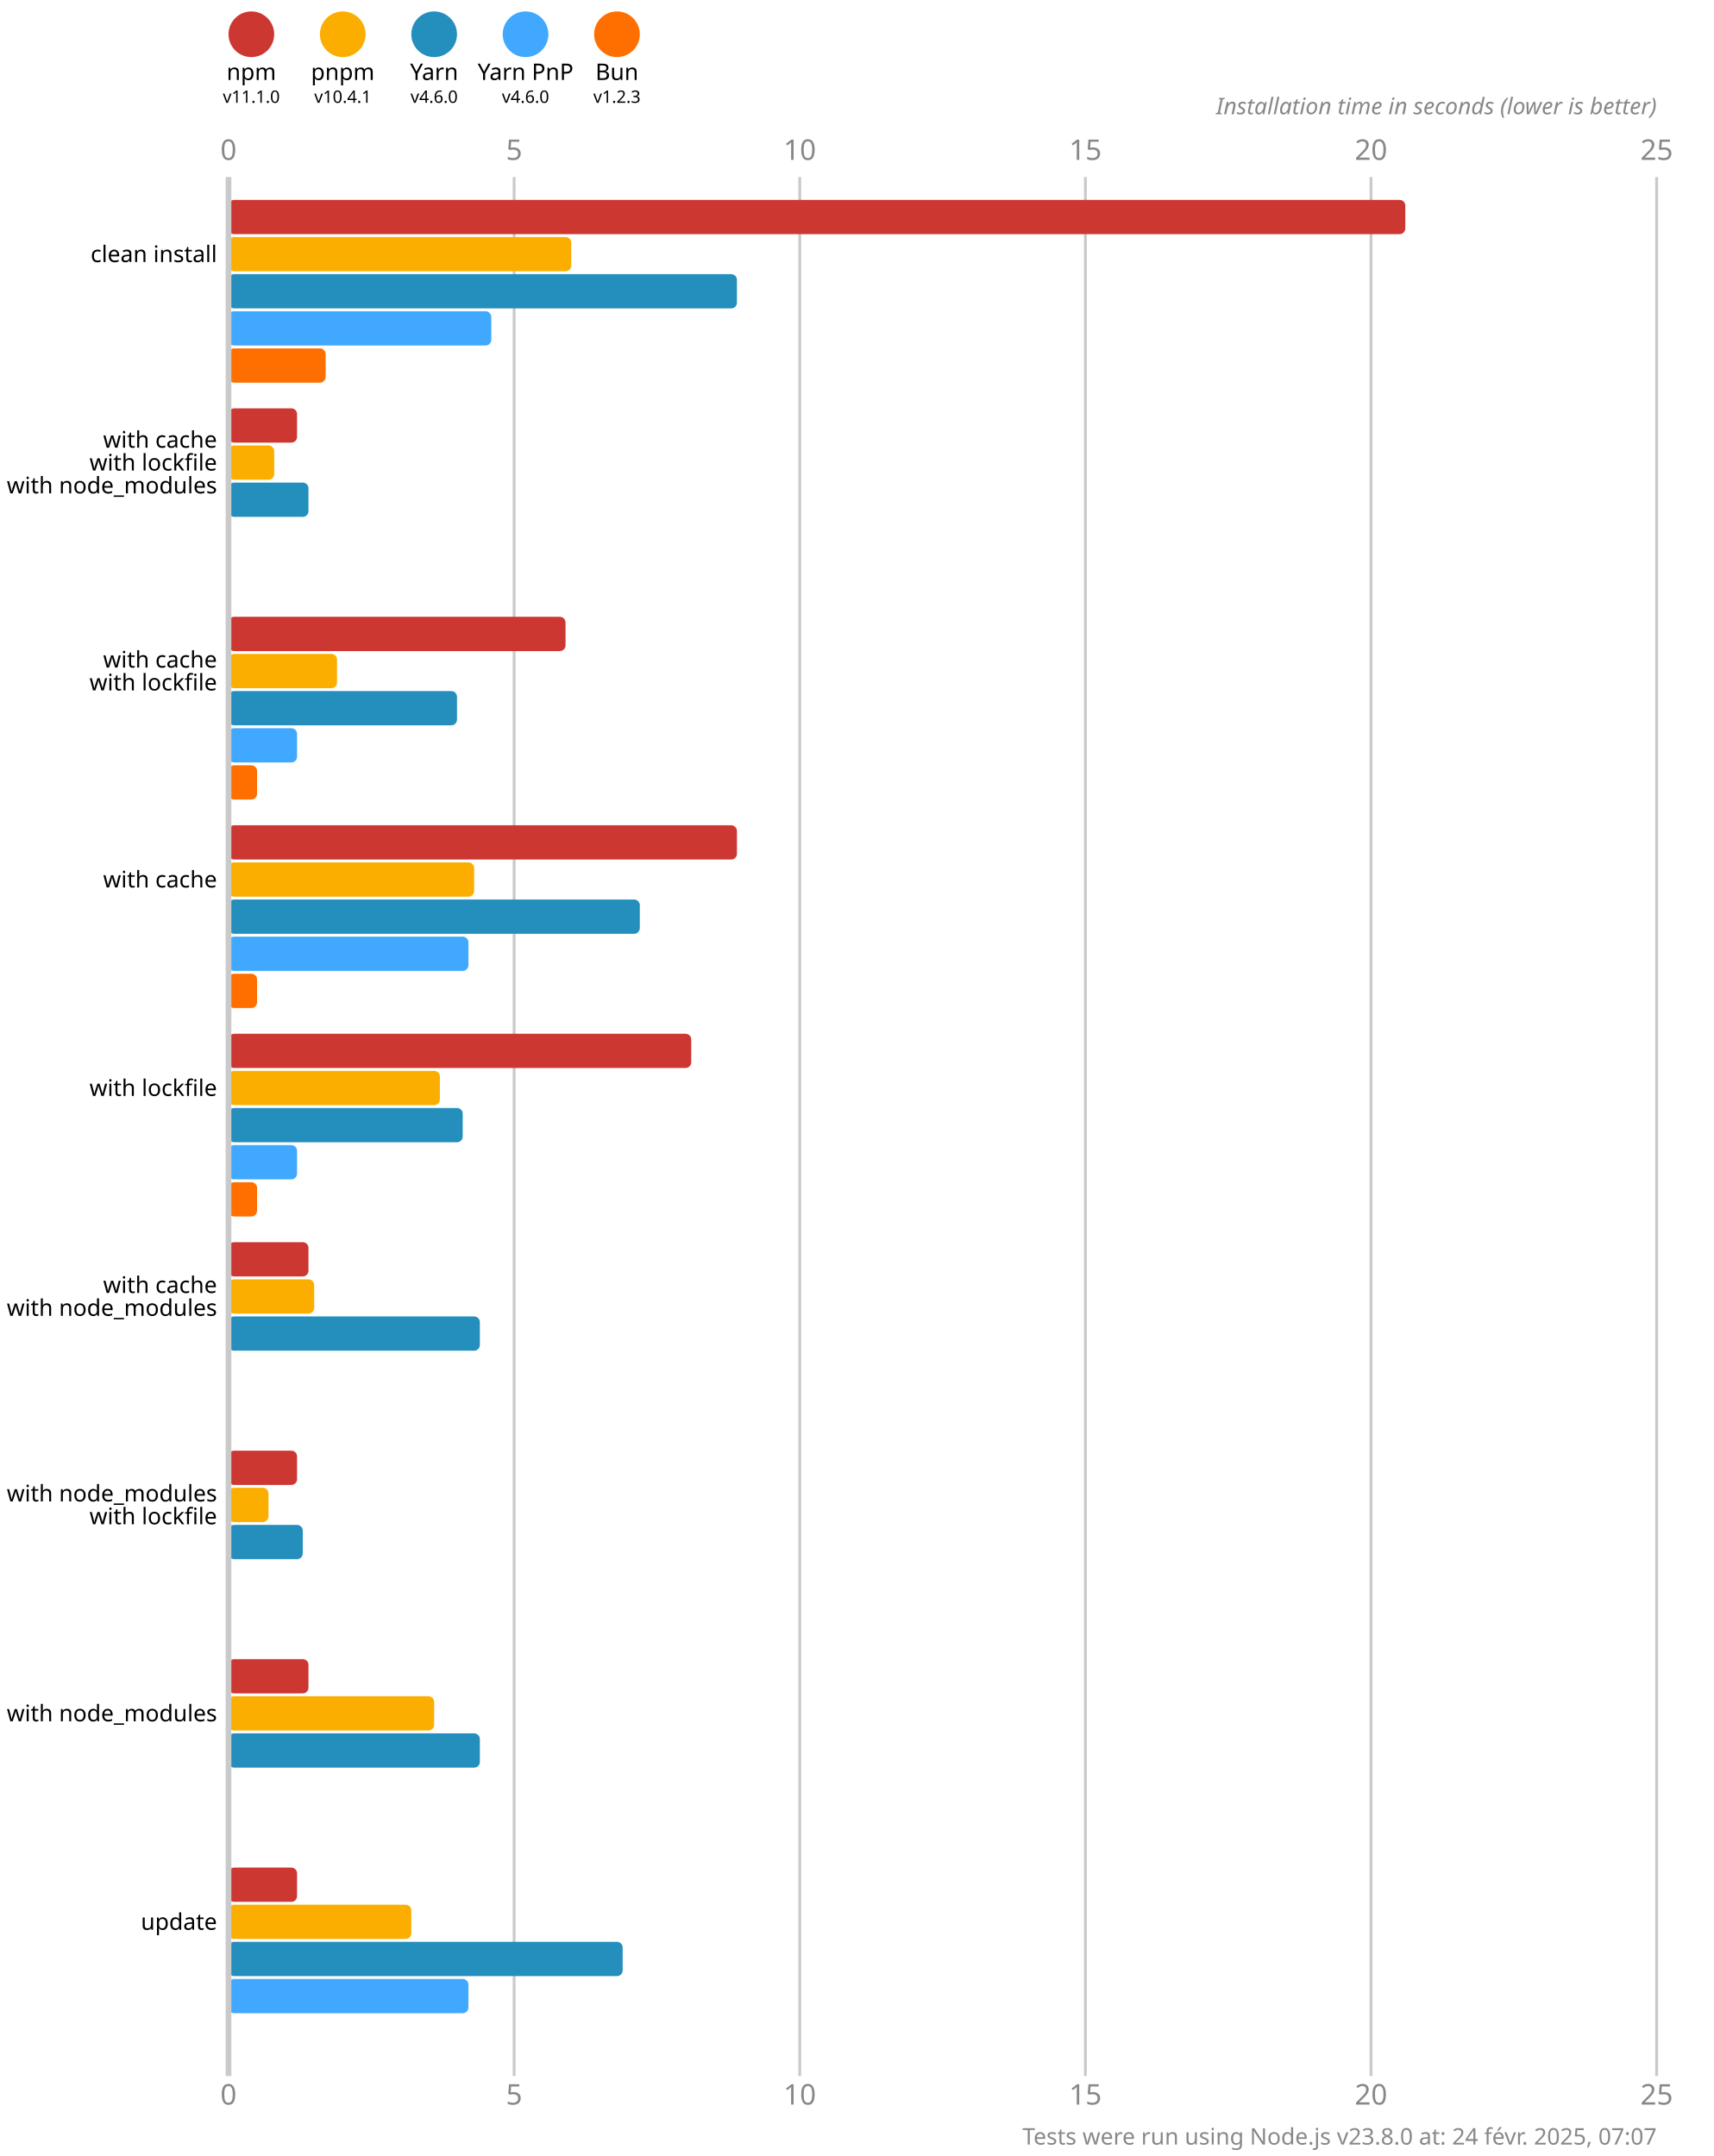
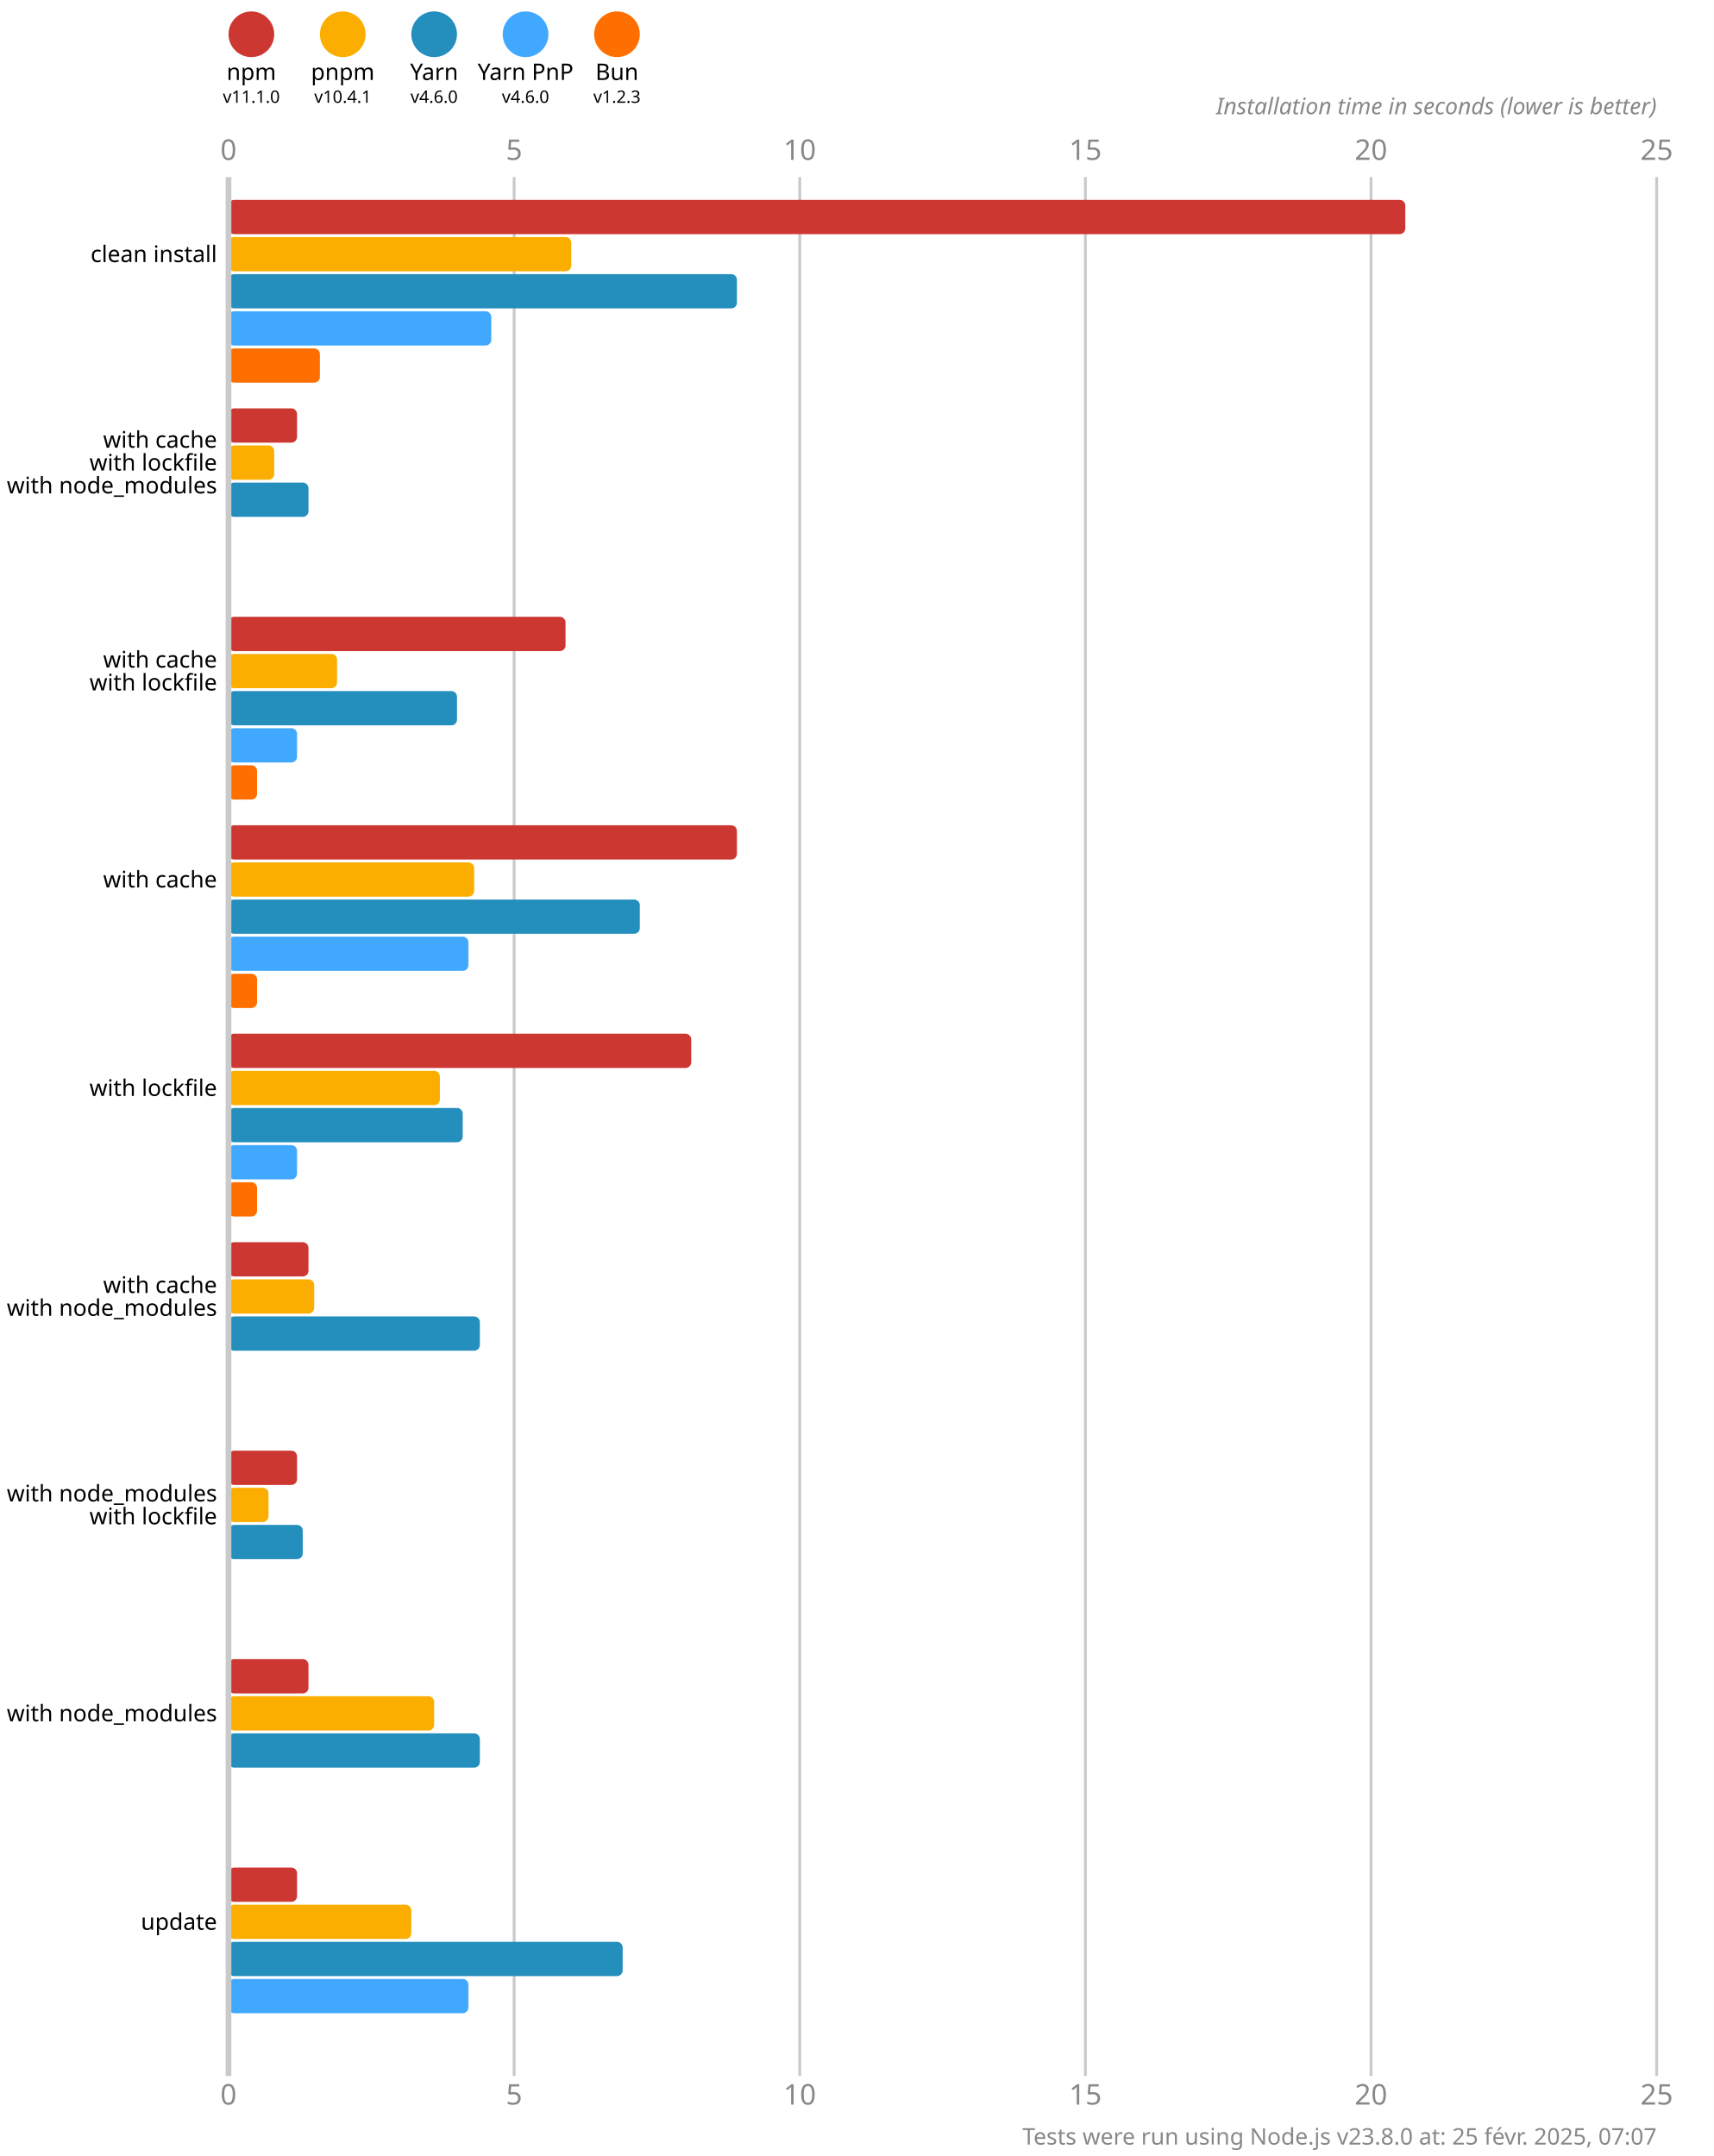
<svg xmlns="http://www.w3.org/2000/svg" version="1.1" viewBox="0 0 300 377.5">
  <style>
    .font { font-family: sans-serif; }
    .s3 { font-size: 3px; }
    .s4 { font-size: 4px; }
    .s5 { font-size: 5px; }
    .line { stroke: #cacaca; }
    .width { stroke-width: 0.5; }
    .text { fill: #888; }
  </style>
  <rect x="0" y="0" width="300" height="377.5" fill="#fff" />
  <circle cx="44" cy="6" r="4" fill="#cd3731" />
  <text x="44" y="14" class="font s4" text-anchor="middle">npm</text>
  <text x="44" y="18" class="font s3" text-anchor="middle">v11.1.0</text>
  <circle cx="60" cy="6" r="4" fill="#fbae00" />
  <text x="60" y="14" class="font s4" text-anchor="middle">pnpm</text>
  <text x="60" y="18" class="font s3" text-anchor="middle">v10.4.1</text>
  <circle cx="76" cy="6" r="4" fill="#248ebd" />
  <text x="76" y="14" class="font s4" text-anchor="middle">Yarn</text>
  <text x="76" y="18" class="font s3" text-anchor="middle">v4.6.0</text>
  <circle cx="92" cy="6" r="4" fill="#40a9ff" />
  <text x="92" y="14" class="font s4" text-anchor="middle">Yarn PnP</text>
  <text x="92" y="18" class="font s3" text-anchor="middle">v4.6.0</text>
  <circle cx="108" cy="6" r="4" fill="#ff6f00" />
  <text x="108" y="14" class="font s4" text-anchor="middle">Bun</text>
  <text x="108" y="18" class="font s3" text-anchor="middle">v1.2.3</text>
  <text x="40" y="28" class="font s5 text" text-anchor="middle">0</text>
  <text x="40" y="368.5" class="font s5 text" text-anchor="middle">0</text>
  <line x1="90" y1="31" x2="90" y2="363.5" class="line width" />
  <text x="90" y="28" class="font s5 text" text-anchor="middle">5</text>
  <text x="90" y="368.5" class="font s5 text" text-anchor="middle">5</text>
  <line x1="140" y1="31" x2="140" y2="363.5" class="line width" />
  <text x="140" y="28" class="font s5 text" text-anchor="middle">10</text>
  <text x="140" y="368.5" class="font s5 text" text-anchor="middle">10</text>
  <line x1="190" y1="31" x2="190" y2="363.5" class="line width" />
  <text x="190" y="28" class="font s5 text" text-anchor="middle">15</text>
  <text x="190" y="368.5" class="font s5 text" text-anchor="middle">15</text>
  <line x1="240" y1="31" x2="240" y2="363.5" class="line width" />
  <text x="240" y="28" class="font s5 text" text-anchor="middle">20</text>
  <text x="240" y="368.5" class="font s5 text" text-anchor="middle">20</text>
  <line x1="290" y1="31" x2="290" y2="363.5" class="line width" />
  <text x="290" y="28" class="font s5 text" text-anchor="middle">25</text>
  <text x="290" y="368.5" class="font s5 text" text-anchor="middle">25</text>
  <text x="290" y="20" class="font s4 text" font-style="italic" text-anchor="end">Installation time in seconds (lower is better)</text>
  <rect x="40" y="35" width="206" height="6" fill="#cd3731" rx="1" ry="1" />
  <rect x="40" y="41.5" width="60" height="6" fill="#fbae00" rx="1" ry="1" />
  <rect x="40" y="48" width="89" height="6" fill="#248ebd" rx="1" ry="1" />
  <rect x="40" y="54.5" width="46" height="6" fill="#40a9ff" rx="1" ry="1" />
-   <rect x="40" y="61" width="17" height="6" fill="#ff6f00" rx="1" ry="1" />
+   <rect x="40" y="61" width="16" height="6" fill="#ff6f00" rx="1" ry="1" />
  <rect x="40" y="71.5" width="12" height="6" fill="#cd3731" rx="1" ry="1" />
  <rect x="40" y="78" width="8" height="6" fill="#fbae00" rx="1" ry="1" />
  <rect x="40" y="84.5" width="14" height="6" fill="#248ebd" rx="1" ry="1" />
  <rect x="40" y="91" width="0" height="6" fill="#40a9ff" rx="1" ry="1" />
  <rect x="40" y="97.5" width="0" height="6" fill="#ff6f00" rx="1" ry="1" />
  <rect x="40" y="108" width="59" height="6" fill="#cd3731" rx="1" ry="1" />
  <rect x="40" y="114.5" width="19" height="6" fill="#fbae00" rx="1" ry="1" />
  <rect x="40" y="121" width="40" height="6" fill="#248ebd" rx="1" ry="1" />
  <rect x="40" y="127.5" width="12" height="6" fill="#40a9ff" rx="1" ry="1" />
  <rect x="40" y="134" width="5" height="6" fill="#ff6f00" rx="1" ry="1" />
  <rect x="40" y="144.5" width="89" height="6" fill="#cd3731" rx="1" ry="1" />
  <rect x="40" y="151" width="43" height="6" fill="#fbae00" rx="1" ry="1" />
  <rect x="40" y="157.5" width="72" height="6" fill="#248ebd" rx="1" ry="1" />
  <rect x="40" y="164" width="42" height="6" fill="#40a9ff" rx="1" ry="1" />
  <rect x="40" y="170.5" width="5" height="6" fill="#ff6f00" rx="1" ry="1" />
  <rect x="40" y="181" width="81" height="6" fill="#cd3731" rx="1" ry="1" />
  <rect x="40" y="187.5" width="37" height="6" fill="#fbae00" rx="1" ry="1" />
  <rect x="40" y="194" width="41" height="6" fill="#248ebd" rx="1" ry="1" />
  <rect x="40" y="200.5" width="12" height="6" fill="#40a9ff" rx="1" ry="1" />
  <rect x="40" y="207" width="5" height="6" fill="#ff6f00" rx="1" ry="1" />
  <rect x="40" y="217.5" width="14" height="6" fill="#cd3731" rx="1" ry="1" />
  <rect x="40" y="224" width="15" height="6" fill="#fbae00" rx="1" ry="1" />
  <rect x="40" y="230.5" width="44" height="6" fill="#248ebd" rx="1" ry="1" />
  <rect x="40" y="237" width="0" height="6" fill="#40a9ff" rx="1" ry="1" />
  <rect x="40" y="243.5" width="0" height="6" fill="#ff6f00" rx="1" ry="1" />
  <rect x="40" y="254" width="12" height="6" fill="#cd3731" rx="1" ry="1" />
  <rect x="40" y="260.5" width="7" height="6" fill="#fbae00" rx="1" ry="1" />
  <rect x="40" y="267" width="13" height="6" fill="#248ebd" rx="1" ry="1" />
  <rect x="40" y="273.5" width="0" height="6" fill="#40a9ff" rx="1" ry="1" />
  <rect x="40" y="280" width="0" height="6" fill="#ff6f00" rx="1" ry="1" />
  <rect x="40" y="290.5" width="14" height="6" fill="#cd3731" rx="1" ry="1" />
  <rect x="40" y="297" width="36" height="6" fill="#fbae00" rx="1" ry="1" />
  <rect x="40" y="303.5" width="44" height="6" fill="#248ebd" rx="1" ry="1" />
  <rect x="40" y="310" width="0" height="6" fill="#40a9ff" rx="1" ry="1" />
  <rect x="40" y="316.5" width="0" height="6" fill="#ff6f00" rx="1" ry="1" />
  <rect x="40" y="327" width="12" height="6" fill="#cd3731" rx="1" ry="1" />
  <rect x="40" y="333.5" width="32" height="6" fill="#fbae00" rx="1" ry="1" />
  <rect x="40" y="340" width="69" height="6" fill="#248ebd" rx="1" ry="1" />
  <rect x="40" y="346.5" width="42" height="6" fill="#40a9ff" rx="1" ry="1" />
  <rect x="40" y="353" width="0" height="6" fill="#ff6f00" rx="1" ry="1" />
  <line x1="40" y1="31" x2="40" y2="363.5" class="line" />
  <text x="38" y="44.5" class="font s4" dominant-baseline="middle" text-anchor="end">clean install</text>
  <text x="38" y="77" class="font s4" dominant-baseline="middle" text-anchor="end">with cache</text>
  <text x="38" y="81" class="font s4" dominant-baseline="middle" text-anchor="end">with lockfile</text>
  <text x="38" y="85" class="font s4" dominant-baseline="middle" text-anchor="end">with node_modules</text>
  <text x="38" y="115.5" class="font s4" dominant-baseline="middle" text-anchor="end">with cache</text>
  <text x="38" y="119.5" class="font s4" dominant-baseline="middle" text-anchor="end">with lockfile</text>
  <text x="38" y="154" class="font s4" dominant-baseline="middle" text-anchor="end">with cache</text>
  <text x="38" y="190.5" class="font s4" dominant-baseline="middle" text-anchor="end">with lockfile</text>
  <text x="38" y="225" class="font s4" dominant-baseline="middle" text-anchor="end">with cache</text>
  <text x="38" y="229" class="font s4" dominant-baseline="middle" text-anchor="end">with node_modules</text>
  <text x="38" y="261.5" class="font s4" dominant-baseline="middle" text-anchor="end">with node_modules</text>
  <text x="38" y="265.5" class="font s4" dominant-baseline="middle" text-anchor="end">with lockfile</text>
  <text x="38" y="300" class="font s4" dominant-baseline="middle" text-anchor="end">with node_modules</text>
  <text x="38" y="336.5" class="font s4" dominant-baseline="middle" text-anchor="end">update</text>
-   <text x="290" y="375.5" class="font s4 text" text-anchor="end">Tests were run using Node.js v23.8.0 at: 24 févr. 2025, 07:07</text>
+   <text x="290" y="375.5" class="font s4 text" text-anchor="end">Tests were run using Node.js v23.8.0 at: 25 févr. 2025, 07:07</text>
</svg>
